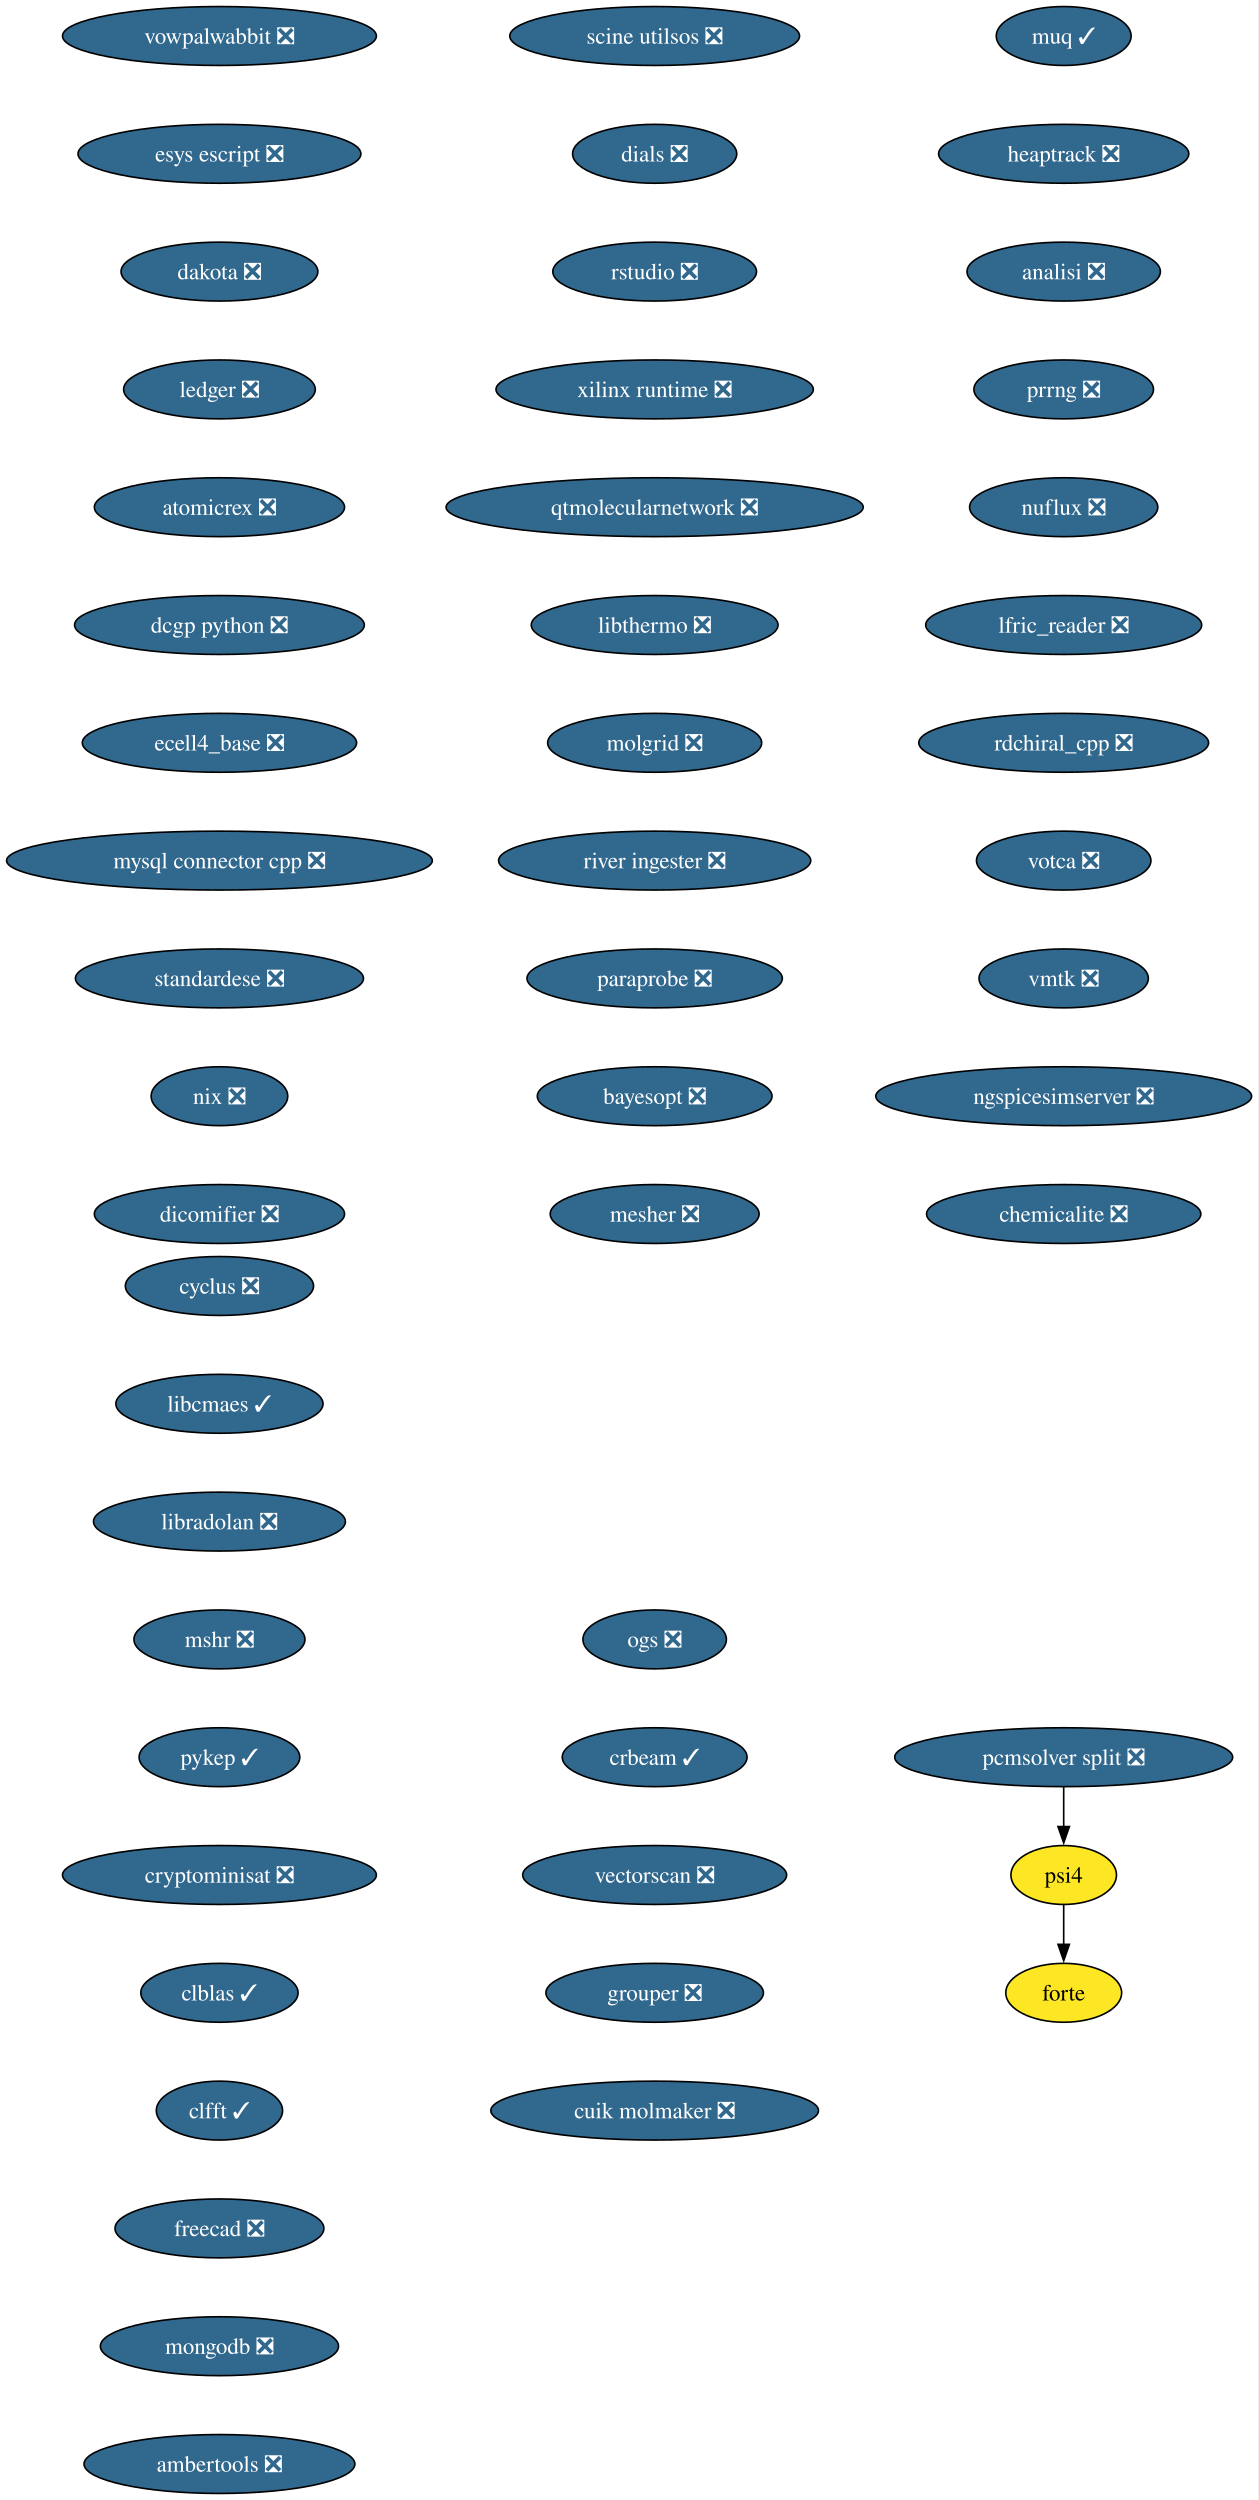
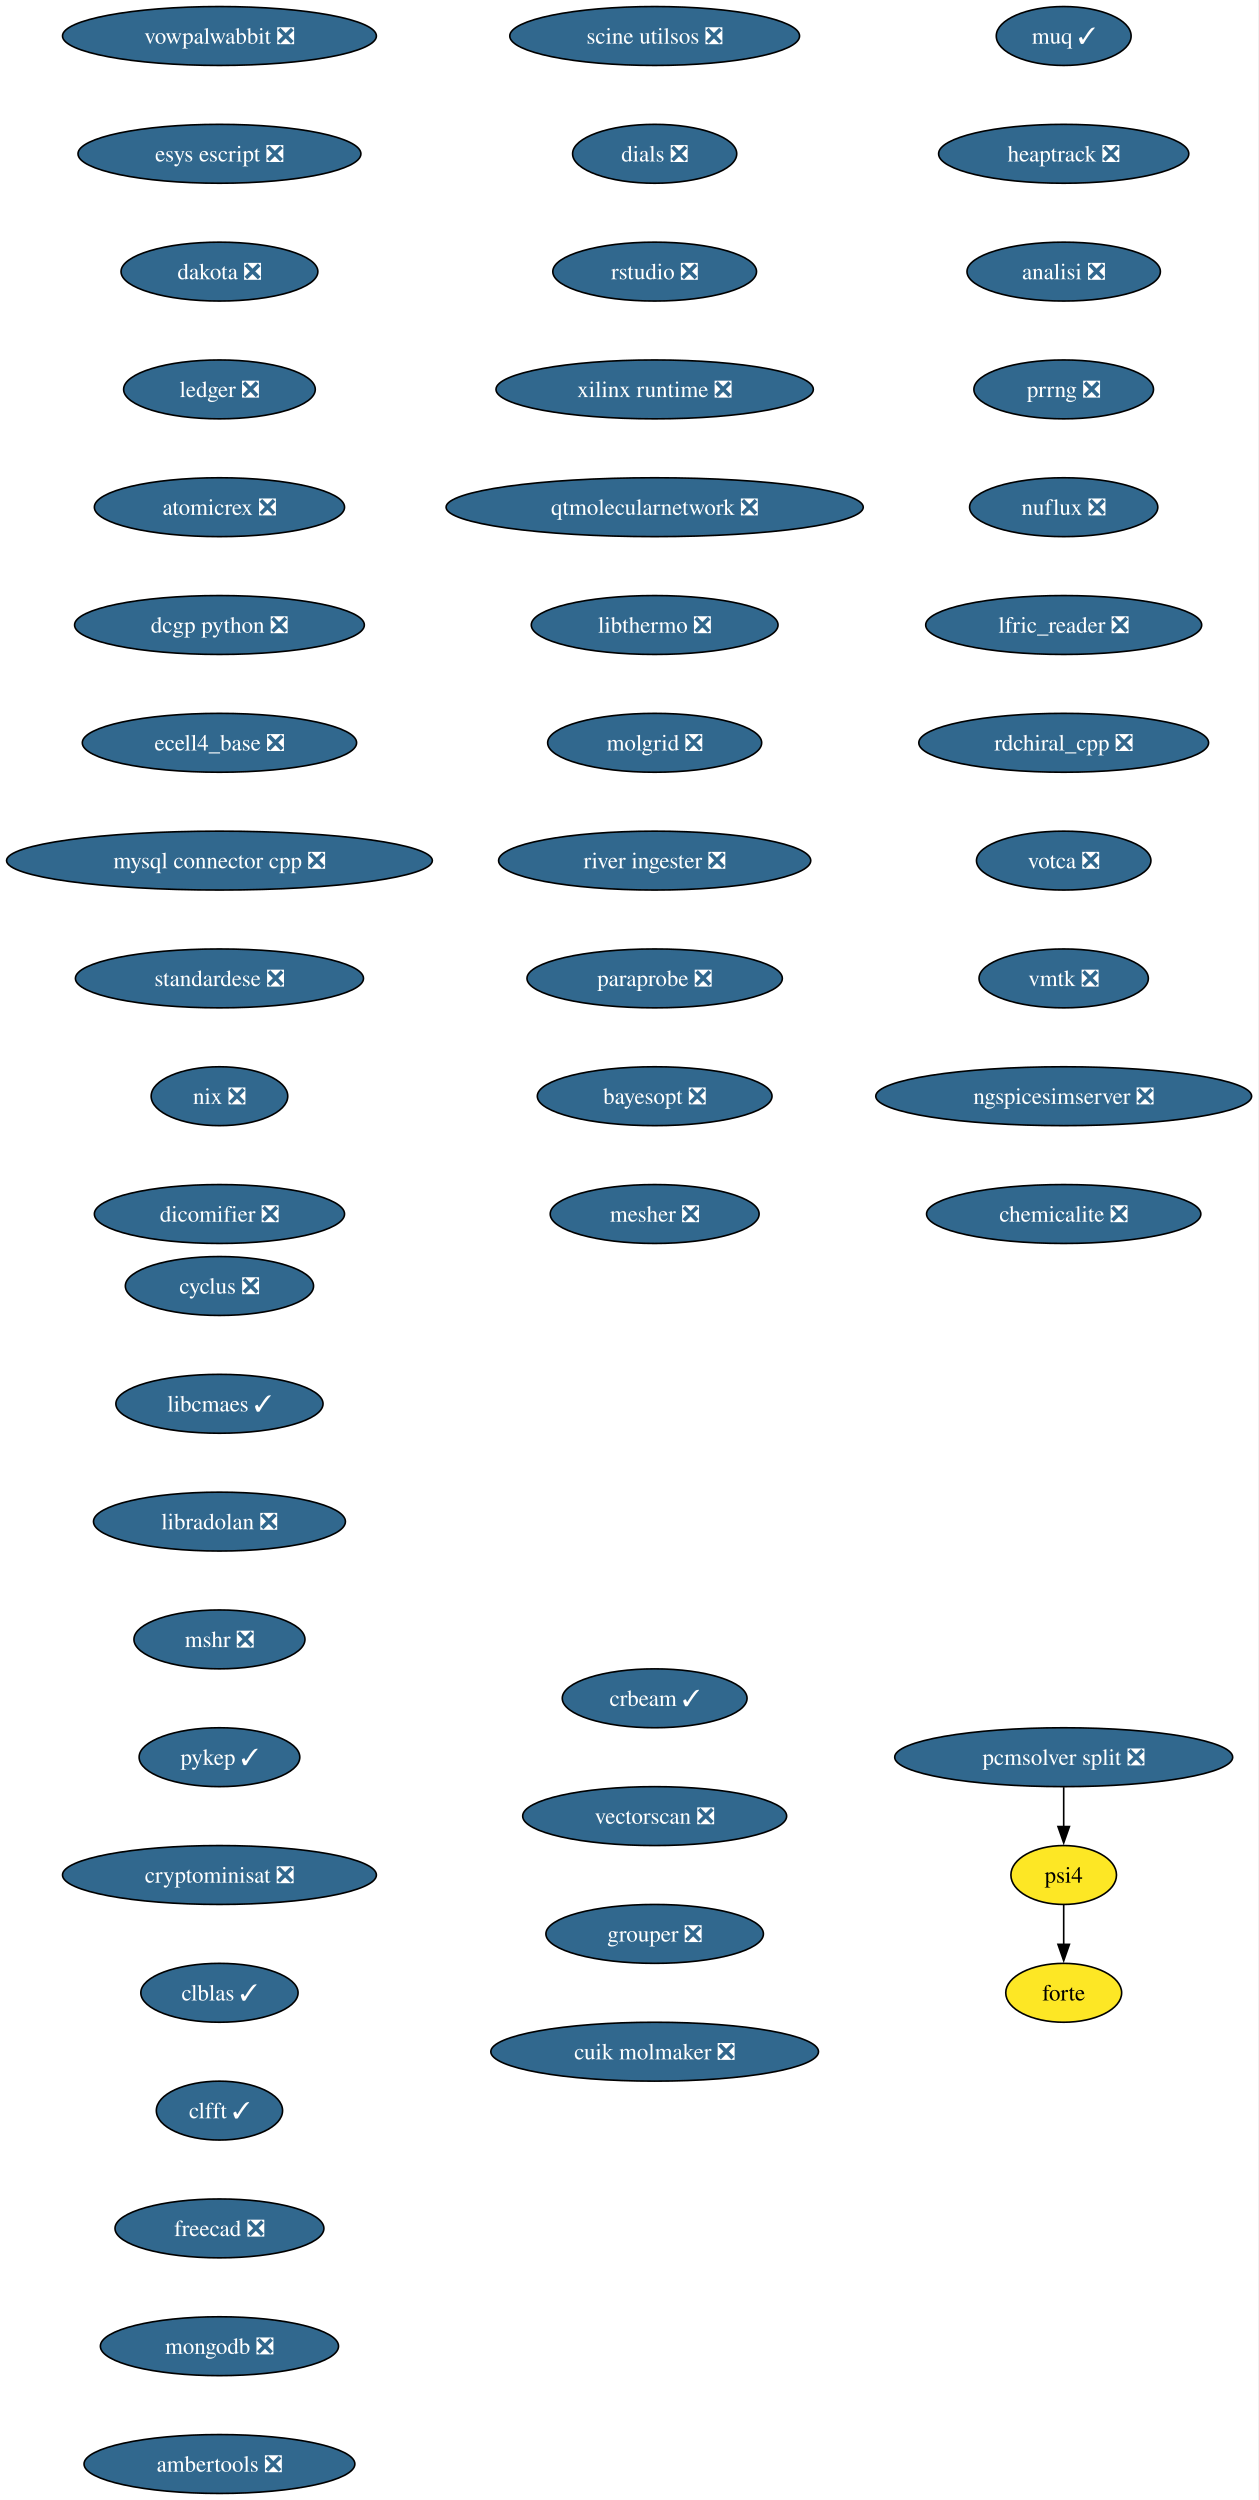
<svg xmlns="http://www.w3.org/2000/svg" xmlns:xlink="http://www.w3.org/1999/xlink" width="769pt" height="1528pt" viewBox="0.00 0.00 769.00 1528.00">
  <g id="graph0" class="graph" transform="scale(1 1) rotate(0) translate(4 1524)">
    <polygon fill="white" stroke="none" points="-4,4 -4,-1524 764.99,-1524 764.99,4 -4,4" />
    <g id="node1" class="node">
      <g id="a_node1">
        <a xlink:href="https://github.com/conda-forge/cyclus-feedstock/pull/108" xlink:title="cyclus ❎">
          <ellipse fill="#31688e" stroke="black" cx="130.13" cy="-738" rx="57.52" ry="18" />
          <text xml:space="preserve" text-anchor="middle" x="130.13" y="-733.33" font-family="Times,serif" font-size="14.00" fill="white">cyclus ❎</text>
        </a>
      </g>
    </g>
    <g id="node2" class="node">
      <g id="a_node2">
        <a xlink:href="https://github.com/conda-forge/libcmaes-feedstock/pull/51" xlink:title="libcmaes ✓">
          <ellipse fill="#31688e" stroke="black" cx="130.13" cy="-666" rx="63.31" ry="18" />
          <text xml:space="preserve" text-anchor="middle" x="130.13" y="-661.33" font-family="Times,serif" font-size="14.00" fill="white">libcmaes ✓</text>
        </a>
      </g>
    </g>
    <g id="node3" class="node">
      <g id="a_node3">
        <a xlink:href="https://github.com/conda-forge/libradolan-feedstock/pull/29" xlink:title="libradolan ❎">
          <ellipse fill="#31688e" stroke="black" cx="130.13" cy="-594" rx="76.99" ry="18" />
          <text xml:space="preserve" text-anchor="middle" x="130.13" y="-589.33" font-family="Times,serif" font-size="14.00" fill="white">libradolan ❎</text>
        </a>
      </g>
    </g>
    <g id="node4" class="node">
      <g id="a_node4">
        <a xlink:href="https://github.com/conda-forge/mshr-feedstock/pull/40" xlink:title="mshr ❎">
          <ellipse fill="#31688e" stroke="black" cx="130.13" cy="-522" rx="52.26" ry="18" />
          <text xml:space="preserve" text-anchor="middle" x="130.13" y="-517.33" font-family="Times,serif" font-size="14.00" fill="white">mshr ❎</text>
        </a>
      </g>
    </g>
    <g id="node5" class="node">
      <g id="a_node5">
        <a xlink:href="https://github.com/conda-forge/pykep-feedstock/pull/54" xlink:title="pykep ✓">
          <ellipse fill="#31688e" stroke="black" cx="130.13" cy="-450" rx="49.1" ry="18" />
          <text xml:space="preserve" text-anchor="middle" x="130.13" y="-445.32" font-family="Times,serif" font-size="14.00" fill="white">pykep ✓</text>
        </a>
      </g>
    </g>
    <g id="node6" class="node">
      <g id="a_node6">
        <a xlink:href="https://github.com/conda-forge/cryptominisat-feedstock/pull/63" xlink:title="cryptominisat ❎">
          <ellipse fill="#31688e" stroke="black" cx="130.13" cy="-378" rx="95.93" ry="18" />
          <text xml:space="preserve" text-anchor="middle" x="130.13" y="-373.32" font-family="Times,serif" font-size="14.00" fill="white">cryptominisat ❎</text>
        </a>
      </g>
    </g>
    <g id="node7" class="node">
      <g id="a_node7">
        <a xlink:href="https://github.com/conda-forge/clblas-feedstock/pull/15" xlink:title="clblas ✓">
          <ellipse fill="#31688e" stroke="black" cx="130.13" cy="-306" rx="48.05" ry="18" />
          <text xml:space="preserve" text-anchor="middle" x="130.13" y="-301.32" font-family="Times,serif" font-size="14.00" fill="white">clblas ✓</text>
        </a>
      </g>
    </g>
    <g id="node8" class="node">
      <g id="a_node8">
        <a xlink:href="https://github.com/conda-forge/clfft-feedstock/pull/20" xlink:title="clfft ✓">
          <ellipse fill="#31688e" stroke="black" cx="130.13" cy="-234" rx="38.58" ry="18" />
          <text xml:space="preserve" text-anchor="middle" x="130.13" y="-229.32" font-family="Times,serif" font-size="14.00" fill="white">clfft ✓</text>
        </a>
      </g>
    </g>
    <g id="node9" class="node">
      <g id="a_node9">
        <a xlink:href="https://github.com/conda-forge/freecad-feedstock/pull/145" xlink:title="freecad ❎">
          <ellipse fill="#31688e" stroke="black" cx="130.13" cy="-162" rx="63.84" ry="18" />
          <text xml:space="preserve" text-anchor="middle" x="130.13" y="-157.32" font-family="Times,serif" font-size="14.00" fill="white">freecad ❎</text>
        </a>
      </g>
    </g>
    <g id="node10" class="node">
      <g id="a_node10">
        <a xlink:href="https://github.com/conda-forge/mongodb-feedstock/pull/106" xlink:title="mongodb ❎">
          <ellipse fill="#31688e" stroke="black" cx="130.13" cy="-90" rx="72.78" ry="18" />
          <text xml:space="preserve" text-anchor="middle" x="130.13" y="-85.33" font-family="Times,serif" font-size="14.00" fill="white">mongodb ❎</text>
        </a>
      </g>
    </g>
    <g id="node11" class="node">
      <g id="a_node11">
        <a xlink:href="https://github.com/conda-forge/ambertools-feedstock/pull/180" xlink:title="ambertools ❎">
          <ellipse fill="#31688e" stroke="black" cx="130.13" cy="-18" rx="82.77" ry="18" />
          <text xml:space="preserve" text-anchor="middle" x="130.13" y="-13.32" font-family="Times,serif" font-size="14.00" fill="white">ambertools ❎</text>
        </a>
      </g>
    </g>
    <g id="node12" class="node">
      <g id="a_node12">
        <a xlink:href="https://github.com/conda-forge/vowpalwabbit-feedstock/pull/91" xlink:title="vowpalwabbit ❎">
          <ellipse fill="#31688e" stroke="black" cx="130.13" cy="-1502" rx="95.93" ry="18" />
          <text xml:space="preserve" text-anchor="middle" x="130.13" y="-1497.32" font-family="Times,serif" font-size="14.00" fill="white">vowpalwabbit ❎</text>
        </a>
      </g>
    </g>
    <g id="node13" class="node">
      <g id="a_node13">
        <a xlink:href="https://github.com/conda-forge/esys-escript-feedstock/pull/81" xlink:title="esys escript ❎">
          <ellipse fill="#31688e" stroke="black" cx="130.13" cy="-1430" rx="86.46" ry="18" />
          <text xml:space="preserve" text-anchor="middle" x="130.13" y="-1425.32" font-family="Times,serif" font-size="14.00" fill="white">esys escript ❎</text>
        </a>
      </g>
    </g>
    <g id="node14" class="node">
      <g id="a_node14">
        <a xlink:href="https://github.com/conda-forge/dakota-feedstock/pull/58" xlink:title="dakota ❎">
          <ellipse fill="#31688e" stroke="black" cx="130.13" cy="-1358" rx="60.15" ry="18" />
          <text xml:space="preserve" text-anchor="middle" x="130.13" y="-1353.32" font-family="Times,serif" font-size="14.00" fill="white">dakota ❎</text>
        </a>
      </g>
    </g>
    <g id="node15" class="node">
      <g id="a_node15">
        <a xlink:href="https://github.com/conda-forge/ledger-feedstock/pull/43" xlink:title="ledger ❎">
          <ellipse fill="#31688e" stroke="black" cx="130.13" cy="-1286" rx="58.57" ry="18" />
          <text xml:space="preserve" text-anchor="middle" x="130.13" y="-1281.32" font-family="Times,serif" font-size="14.00" fill="white">ledger ❎</text>
        </a>
      </g>
    </g>
    <g id="node16" class="node">
      <g id="a_node16">
        <a xlink:href="https://github.com/conda-forge/atomicrex-feedstock/pull/40" xlink:title="atomicrex ❎">
          <ellipse fill="#31688e" stroke="black" cx="130.13" cy="-1214" rx="76.46" ry="18" />
          <text xml:space="preserve" text-anchor="middle" x="130.13" y="-1209.32" font-family="Times,serif" font-size="14.00" fill="white">atomicrex ❎</text>
        </a>
      </g>
    </g>
    <g id="node17" class="node">
      <g id="a_node17">
        <a xlink:href="https://github.com/conda-forge/dcgp-python-feedstock/pull/31" xlink:title="dcgp python ❎">
          <ellipse fill="#31688e" stroke="black" cx="130.13" cy="-1142" rx="88.56" ry="18" />
          <text xml:space="preserve" text-anchor="middle" x="130.13" y="-1137.33" font-family="Times,serif" font-size="14.00" fill="white">dcgp python ❎</text>
        </a>
      </g>
    </g>
    <g id="node18" class="node">
      <g id="a_node18">
        <a xlink:href="https://github.com/conda-forge/ecell4_base-feedstock/pull/35" xlink:title="ecell4_base ❎">
          <ellipse fill="#31688e" stroke="black" cx="130.13" cy="-1070" rx="83.83" ry="18" />
          <text xml:space="preserve" text-anchor="middle" x="130.13" y="-1065.33" font-family="Times,serif" font-size="14.00" fill="white">ecell4_base ❎</text>
        </a>
      </g>
    </g>
    <g id="node19" class="node">
      <g id="a_node19">
        <a xlink:href="https://github.com/conda-forge/mysql-connector-cpp-feedstock/pull/38" xlink:title="mysql connector cpp ❎">
          <ellipse fill="#31688e" stroke="black" cx="130.13" cy="-998" rx="130.13" ry="18" />
          <text xml:space="preserve" text-anchor="middle" x="130.13" y="-993.33" font-family="Times,serif" font-size="14.00" fill="white">mysql connector cpp ❎</text>
        </a>
      </g>
    </g>
    <g id="node20" class="node">
      <g id="a_node20">
        <a xlink:href="https://github.com/conda-forge/standardese-feedstock/pull/13" xlink:title="standardese ❎">
          <ellipse fill="#31688e" stroke="black" cx="130.13" cy="-926" rx="88.04" ry="18" />
          <text xml:space="preserve" text-anchor="middle" x="130.13" y="-921.33" font-family="Times,serif" font-size="14.00" fill="white">standardese ❎</text>
        </a>
      </g>
    </g>
    <g id="node21" class="node">
      <g id="a_node21">
        <a xlink:href="https://github.com/conda-forge/nix-feedstock/pull/30" xlink:title="nix ❎">
          <ellipse fill="#31688e" stroke="black" cx="130.13" cy="-854" rx="41.74" ry="18" />
          <text xml:space="preserve" text-anchor="middle" x="130.13" y="-849.33" font-family="Times,serif" font-size="14.00" fill="white">nix ❎</text>
        </a>
      </g>
    </g>
    <g id="node22" class="node">
      <g id="a_node22">
        <a xlink:href="https://github.com/conda-forge/dicomifier-feedstock/pull/31" xlink:title="dicomifier ❎">
          <ellipse fill="#31688e" stroke="black" cx="130.13" cy="-782" rx="76.46" ry="18" />
          <text xml:space="preserve" text-anchor="middle" x="130.13" y="-777.33" font-family="Times,serif" font-size="14.00" fill="white">dicomifier ❎</text>
        </a>
      </g>
    </g>
    <g id="node23" class="node">
      <g id="a_node23">
        <a xlink:href="https://github.com/conda-forge/muq-feedstock/pull/59" xlink:title="muq ✓">
          <ellipse fill="#31688e" stroke="black" cx="646.13" cy="-1502" rx="41.21" ry="18" />
          <text xml:space="preserve" text-anchor="middle" x="646.13" y="-1497.32" font-family="Times,serif" font-size="14.00" fill="white">muq ✓</text>
        </a>
      </g>
    </g>
    <g id="node24" class="node">
      <g id="a_node24">
        <a xlink:href="https://github.com/conda-forge/heaptrack-feedstock/pull/20" xlink:title="heaptrack ❎">
          <ellipse fill="#31688e" stroke="black" cx="646.13" cy="-1430" rx="76.46" ry="18" />
          <text xml:space="preserve" text-anchor="middle" x="646.13" y="-1425.32" font-family="Times,serif" font-size="14.00" fill="white">heaptrack ❎</text>
        </a>
      </g>
    </g>
    <g id="node25" class="node">
      <g id="a_node25">
        <a xlink:href="https://github.com/conda-forge/analisi-feedstock/pull/37" xlink:title="analisi ❎">
          <ellipse fill="#31688e" stroke="black" cx="646.13" cy="-1358" rx="59.1" ry="18" />
          <text xml:space="preserve" text-anchor="middle" x="646.13" y="-1353.32" font-family="Times,serif" font-size="14.00" fill="white">analisi ❎</text>
        </a>
      </g>
    </g>
    <g id="node26" class="node">
      <g id="a_node26">
        <a xlink:href="https://github.com/conda-forge/prrng-feedstock/pull/68" xlink:title="prrng ❎">
          <ellipse fill="#31688e" stroke="black" cx="646.13" cy="-1286" rx="54.89" ry="18" />
          <text xml:space="preserve" text-anchor="middle" x="646.13" y="-1281.32" font-family="Times,serif" font-size="14.00" fill="white">prrng ❎</text>
        </a>
      </g>
    </g>
    <g id="node27" class="node">
      <g id="a_node27">
        <a xlink:href="https://github.com/conda-forge/nuflux-feedstock/pull/41" xlink:title="nuflux ❎">
          <ellipse fill="#31688e" stroke="black" cx="646.13" cy="-1214" rx="57.52" ry="18" />
          <text xml:space="preserve" text-anchor="middle" x="646.13" y="-1209.32" font-family="Times,serif" font-size="14.00" fill="white">nuflux ❎</text>
        </a>
      </g>
    </g>
    <g id="node28" class="node">
      <g id="a_node28">
        <a xlink:href="https://github.com/conda-forge/lfric_reader-feedstock/pull/21" xlink:title="lfric_reader ❎">
          <ellipse fill="#31688e" stroke="black" cx="646.13" cy="-1142" rx="84.35" ry="18" />
          <text xml:space="preserve" text-anchor="middle" x="646.13" y="-1137.33" font-family="Times,serif" font-size="14.00" fill="white">lfric_reader ❎</text>
        </a>
      </g>
    </g>
    <g id="node29" class="node">
      <g id="a_node29">
        <a xlink:href="https://github.com/conda-forge/rdchiral_cpp-feedstock/pull/20" xlink:title="rdchiral_cpp ❎">
          <ellipse fill="#31688e" stroke="black" cx="646.13" cy="-1070" rx="88.56" ry="18" />
          <text xml:space="preserve" text-anchor="middle" x="646.13" y="-1065.33" font-family="Times,serif" font-size="14.00" fill="white">rdchiral_cpp ❎</text>
        </a>
      </g>
    </g>
    <g id="node30" class="node">
      <g id="a_node30">
        <a xlink:href="https://github.com/conda-forge/votca-feedstock/pull/30" xlink:title="votca ❎">
          <ellipse fill="#31688e" stroke="black" cx="646.13" cy="-998" rx="53.31" ry="18" />
          <text xml:space="preserve" text-anchor="middle" x="646.13" y="-993.33" font-family="Times,serif" font-size="14.00" fill="white">votca ❎</text>
        </a>
      </g>
    </g>
    <g id="node31" class="node">
      <g id="a_node31">
        <a xlink:href="https://github.com/conda-forge/vmtk-feedstock/pull/33" xlink:title="vmtk ❎">
          <ellipse fill="#31688e" stroke="black" cx="646.13" cy="-926" rx="51.74" ry="18" />
          <text xml:space="preserve" text-anchor="middle" x="646.13" y="-921.33" font-family="Times,serif" font-size="14.00" fill="white">vmtk ❎</text>
        </a>
      </g>
    </g>
    <g id="node32" class="node">
      <g id="a_node32">
        <a xlink:href="https://github.com/conda-forge/ngspicesimserver-feedstock/pull/18" xlink:title="ngspicesimserver ❎">
          <ellipse fill="#31688e" stroke="black" cx="646.13" cy="-854" rx="114.87" ry="18" />
          <text xml:space="preserve" text-anchor="middle" x="646.13" y="-849.33" font-family="Times,serif" font-size="14.00" fill="white">ngspicesimserver ❎</text>
        </a>
      </g>
    </g>
    <g id="node33" class="node">
      <g id="a_node33">
        <a xlink:href="https://github.com/conda-forge/chemicalite-feedstock/pull/31" xlink:title="chemicalite ❎">
          <ellipse fill="#31688e" stroke="black" cx="646.13" cy="-782" rx="83.83" ry="18" />
          <text xml:space="preserve" text-anchor="middle" x="646.13" y="-777.33" font-family="Times,serif" font-size="14.00" fill="white">chemicalite ❎</text>
        </a>
      </g>
    </g>
    <g id="node34" class="node">
      <g id="a_node34">
        <a xlink:href="https://github.com/conda-forge/scine-utilsos-feedstock/pull/17" xlink:title="scine utilsos ❎">
          <ellipse fill="#31688e" stroke="black" cx="396.13" cy="-1502" rx="88.56" ry="18" />
          <text xml:space="preserve" text-anchor="middle" x="396.13" y="-1497.32" font-family="Times,serif" font-size="14.00" fill="white">scine utilsos ❎</text>
        </a>
      </g>
    </g>
    <g id="node35" class="node">
      <g id="a_node35">
        <a xlink:href="https://github.com/conda-forge/dials-feedstock/pull/59" xlink:title="dials ❎">
          <ellipse fill="#31688e" stroke="black" cx="396.13" cy="-1430" rx="50.16" ry="18" />
          <text xml:space="preserve" text-anchor="middle" x="396.13" y="-1425.32" font-family="Times,serif" font-size="14.00" fill="white">dials ❎</text>
        </a>
      </g>
    </g>
    <g id="node36" class="node">
      <g id="a_node36">
        <a xlink:href="https://github.com/conda-forge/rstudio-feedstock/pull/44" xlink:title="rstudio ❎">
          <ellipse fill="#31688e" stroke="black" cx="396.13" cy="-1358" rx="62.26" ry="18" />
          <text xml:space="preserve" text-anchor="middle" x="396.13" y="-1353.32" font-family="Times,serif" font-size="14.00" fill="white">rstudio ❎</text>
        </a>
      </g>
    </g>
    <g id="node37" class="node">
      <g id="a_node37">
        <a xlink:href="https://github.com/conda-forge/xilinx-runtime-feedstock/pull/42" xlink:title="xilinx runtime ❎">
          <ellipse fill="#31688e" stroke="black" cx="396.13" cy="-1286" rx="96.98" ry="18" />
          <text xml:space="preserve" text-anchor="middle" x="396.13" y="-1281.32" font-family="Times,serif" font-size="14.00" fill="white">xilinx runtime ❎</text>
        </a>
      </g>
    </g>
    <g id="node38" class="node">
      <g id="a_node38">
        <a xlink:href="https://github.com/conda-forge/qtmolecularnetwork-feedstock/pull/26" xlink:title="qtmolecularnetwork ❎">
          <ellipse fill="#31688e" stroke="black" cx="396.13" cy="-1214" rx="127.49" ry="18" />
          <text xml:space="preserve" text-anchor="middle" x="396.13" y="-1209.32" font-family="Times,serif" font-size="14.00" fill="white">qtmolecularnetwork ❎</text>
        </a>
      </g>
    </g>
    <g id="node39" class="node">
      <g id="a_node39">
        <a xlink:href="https://github.com/conda-forge/libthermo-feedstock/pull/21" xlink:title="libthermo ❎">
          <ellipse fill="#31688e" stroke="black" cx="396.13" cy="-1142" rx="75.41" ry="18" />
          <text xml:space="preserve" text-anchor="middle" x="396.13" y="-1137.33" font-family="Times,serif" font-size="14.00" fill="white">libthermo ❎</text>
        </a>
      </g>
    </g>
    <g id="node40" class="node">
      <g id="a_node40">
        <a xlink:href="https://github.com/conda-forge/molgrid-feedstock/pull/21" xlink:title="molgrid ❎">
          <ellipse fill="#31688e" stroke="black" cx="396.13" cy="-1070" rx="65.41" ry="18" />
          <text xml:space="preserve" text-anchor="middle" x="396.13" y="-1065.33" font-family="Times,serif" font-size="14.00" fill="white">molgrid ❎</text>
        </a>
      </g>
    </g>
    <g id="node41" class="node">
      <g id="a_node41">
        <a xlink:href="https://github.com/conda-forge/river-ingester-feedstock/pull/36" xlink:title="river ingester ❎">
          <ellipse fill="#31688e" stroke="black" cx="396.13" cy="-998" rx="95.4" ry="18" />
          <text xml:space="preserve" text-anchor="middle" x="396.13" y="-993.33" font-family="Times,serif" font-size="14.00" fill="white">river ingester ❎</text>
        </a>
      </g>
    </g>
    <g id="node42" class="node">
      <g id="a_node42">
        <a xlink:href="https://github.com/conda-forge/paraprobe-feedstock/pull/22" xlink:title="paraprobe ❎">
          <ellipse fill="#31688e" stroke="black" cx="396.13" cy="-926" rx="78.04" ry="18" />
          <text xml:space="preserve" text-anchor="middle" x="396.13" y="-921.33" font-family="Times,serif" font-size="14.00" fill="white">paraprobe ❎</text>
        </a>
      </g>
    </g>
    <g id="node43" class="node">
      <g id="a_node43">
        <a xlink:href="https://github.com/conda-forge/bayesopt-feedstock/pull/13" xlink:title="bayesopt ❎">
          <ellipse fill="#31688e" stroke="black" cx="396.13" cy="-854" rx="71.73" ry="18" />
          <text xml:space="preserve" text-anchor="middle" x="396.13" y="-849.33" font-family="Times,serif" font-size="14.00" fill="white">bayesopt ❎</text>
        </a>
      </g>
    </g>
    <g id="node47" class="node">
      <g id="a_node47">
        <a xlink:href="https://github.com/conda-forge/mesher-feedstock/pull/20" xlink:title="mesher ❎">
          <ellipse fill="#31688e" stroke="black" cx="396.13" cy="-782" rx="63.84" ry="18" />
          <text xml:space="preserve" text-anchor="middle" x="396.13" y="-777.33" font-family="Times,serif" font-size="14.00" fill="white">mesher ❎</text>
        </a>
      </g>
    </g>
    <g id="node44" class="node">
      <g id="a_node44">
        <a xlink:href="https://github.com/conda-forge/psi4-feedstock" xlink:title="psi4">
          <ellipse fill="#fde725" stroke="black" cx="646.13" cy="-378" rx="32.27" ry="18" />
          <text xml:space="preserve" text-anchor="middle" x="646.13" y="-373.32" font-family="Times,serif" font-size="14.00">psi4</text>
        </a>
      </g>
    </g>
    <g id="node45" class="node">
      <g id="a_node45">
        <a xlink:href="https://github.com/conda-forge/forte-feedstock" xlink:title="forte">
          <ellipse fill="#fde725" stroke="black" cx="646.13" cy="-306" rx="35.42" ry="18" />
          <text xml:space="preserve" text-anchor="middle" x="646.13" y="-301.32" font-family="Times,serif" font-size="14.00">forte</text>
        </a>
      </g>
    </g>
    <g id="edge40" class="edge">
      <path fill="none" stroke="black" d="M646.13,-359.7C646.13,-352.41 646.13,-343.73 646.13,-335.54" />
      <polygon fill="black" stroke="black" points="649.63,-335.62 646.13,-325.62 642.63,-335.62 649.63,-335.62" />
    </g>
    <g id="node46" class="node">
      <g id="a_node46">
        <a xlink:href="https://github.com/conda-forge/pcmsolver-split-feedstock/pull/32" xlink:title="pcmsolver split ❎">
          <ellipse fill="#31688e" stroke="black" cx="646.13" cy="-450" rx="103.29" ry="18" />
          <text xml:space="preserve" text-anchor="middle" x="646.13" y="-445.32" font-family="Times,serif" font-size="14.00" fill="white">pcmsolver split ❎</text>
        </a>
      </g>
    </g>
    <g id="edge41" class="edge">
      <path fill="none" stroke="black" d="M646.13,-431.7C646.13,-424.41 646.13,-415.73 646.13,-407.54" />
      <polygon fill="black" stroke="black" points="649.63,-407.62 646.13,-397.62 642.63,-407.62 649.63,-407.62" />
    </g>
    <g id="node48" class="node">
      <g id="a_node48">
-         <a xlink:href="https://github.com/conda-forge/ogs-feedstock/pull/26" xlink:title="ogs ❎">
-           <ellipse fill="#31688e" stroke="black" cx="396.13" cy="-522" rx="43.84" ry="18" />
-           <text xml:space="preserve" text-anchor="middle" x="396.13" y="-517.33" font-family="Times,serif" font-size="14.00" fill="white">ogs ❎</text>
+         <a xlink:href="https://github.com/conda-forge/crbeam-feedstock/pull/2" xlink:title="crbeam ✓">
+           <ellipse fill="#31688e" stroke="black" cx="396.13" cy="-486" rx="56.47" ry="18" />
+           <text xml:space="preserve" text-anchor="middle" x="396.13" y="-481.32" font-family="Times,serif" font-size="14.00" fill="white">crbeam ✓</text>
        </a>
      </g>
    </g>
    <g id="node49" class="node">
      <g id="a_node49">
-         <a xlink:href="https://github.com/conda-forge/crbeam-feedstock/pull/2" xlink:title="crbeam ✓">
-           <ellipse fill="#31688e" stroke="black" cx="396.13" cy="-450" rx="56.47" ry="18" />
-           <text xml:space="preserve" text-anchor="middle" x="396.13" y="-445.32" font-family="Times,serif" font-size="14.00" fill="white">crbeam ✓</text>
+         <a xlink:href="https://github.com/conda-forge/vectorscan-feedstock/pull/3" xlink:title="vectorscan ❎">
+           <ellipse fill="#31688e" stroke="black" cx="396.13" cy="-414" rx="80.67" ry="18" />
+           <text xml:space="preserve" text-anchor="middle" x="396.13" y="-409.32" font-family="Times,serif" font-size="14.00" fill="white">vectorscan ❎</text>
        </a>
      </g>
    </g>
    <g id="node50" class="node">
      <g id="a_node50">
-         <a xlink:href="https://github.com/conda-forge/vectorscan-feedstock/pull/3" xlink:title="vectorscan ❎">
-           <ellipse fill="#31688e" stroke="black" cx="396.13" cy="-378" rx="80.67" ry="18" />
-           <text xml:space="preserve" text-anchor="middle" x="396.13" y="-373.32" font-family="Times,serif" font-size="14.00" fill="white">vectorscan ❎</text>
+         <a xlink:href="https://github.com/conda-forge/grouper-feedstock/pull/5" xlink:title="grouper ❎">
+           <ellipse fill="#31688e" stroke="black" cx="396.13" cy="-342" rx="66.47" ry="18" />
+           <text xml:space="preserve" text-anchor="middle" x="396.13" y="-337.32" font-family="Times,serif" font-size="14.00" fill="white">grouper ❎</text>
        </a>
      </g>
    </g>
    <g id="node51" class="node">
      <g id="a_node51">
-         <a xlink:href="https://github.com/conda-forge/grouper-feedstock/pull/5" xlink:title="grouper ❎">
-           <ellipse fill="#31688e" stroke="black" cx="396.13" cy="-306" rx="66.47" ry="18" />
-           <text xml:space="preserve" text-anchor="middle" x="396.13" y="-301.32" font-family="Times,serif" font-size="14.00" fill="white">grouper ❎</text>
-         </a>
-       </g>
-     </g>
-     <g id="node52" class="node">
-       <g id="a_node52">
        <a xlink:href="https://github.com/conda-forge/cuik-molmaker-feedstock/pull/2" xlink:title="cuik molmaker ❎">
-           <ellipse fill="#31688e" stroke="black" cx="396.13" cy="-234" rx="100.14" ry="18" />
-           <text xml:space="preserve" text-anchor="middle" x="396.13" y="-229.32" font-family="Times,serif" font-size="14.00" fill="white">cuik molmaker ❎</text>
+           <ellipse fill="#31688e" stroke="black" cx="396.13" cy="-270" rx="100.14" ry="18" />
+           <text xml:space="preserve" text-anchor="middle" x="396.13" y="-265.32" font-family="Times,serif" font-size="14.00" fill="white">cuik molmaker ❎</text>
        </a>
      </g>
    </g>
  </g>
</svg>
